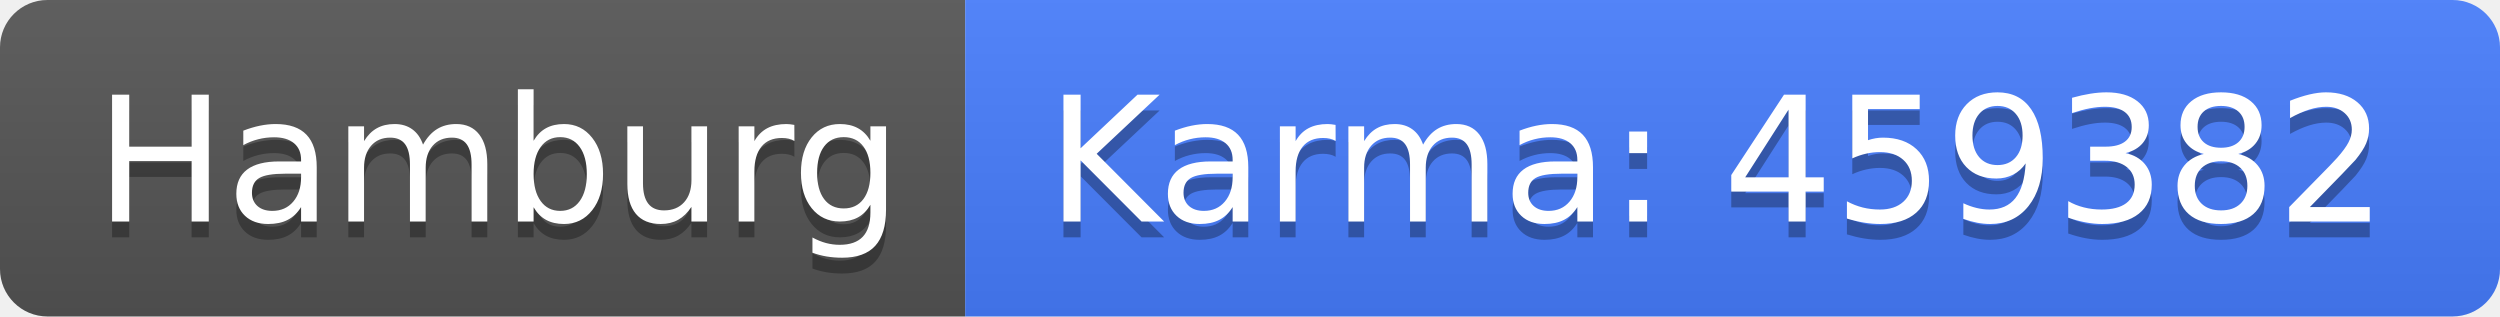
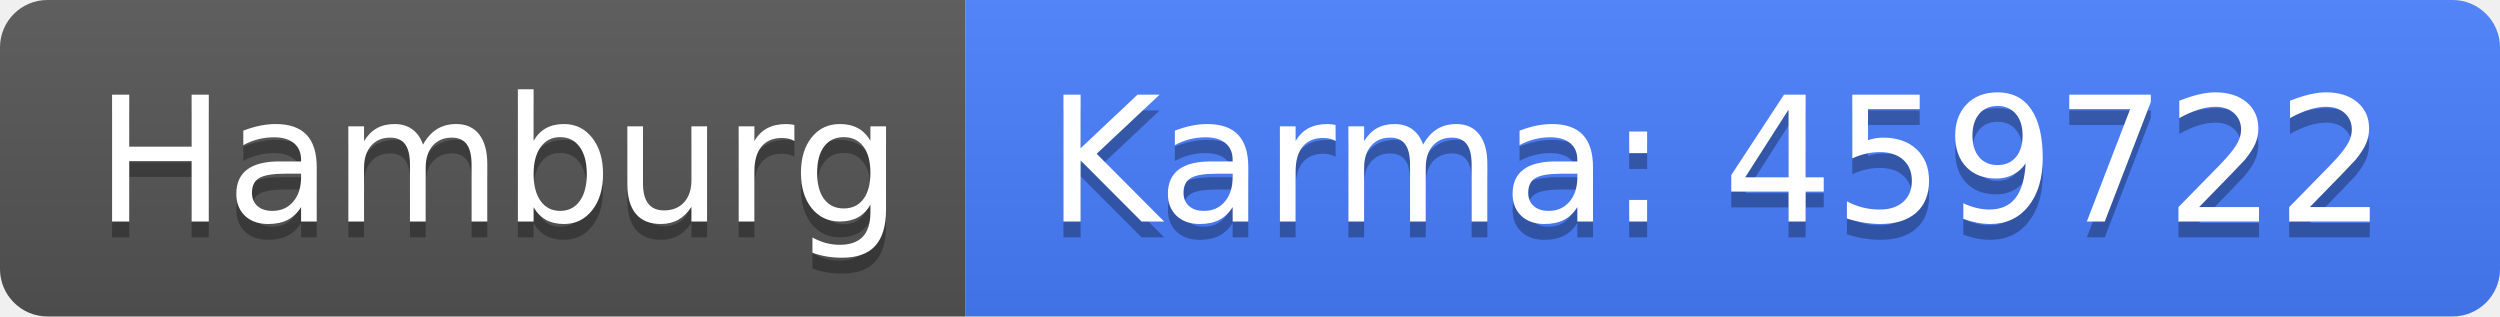
<svg xmlns="http://www.w3.org/2000/svg" width="158" height="20">
  <linearGradient id="b" x2="0" y2="100%">
    <stop offset="0" stop-color="#bbb" stop-opacity=".1" />
    <stop offset="1" stop-opacity=".1" />
  </linearGradient>
  <clipPath id="a">
    <rect width="158" height="20" rx="3" fill="#fff" />
  </clipPath>
  <g clip-path="url(#a)">
    <path fill="#555" d="M0 0h61v20H0z" />
    <path fill="#477eff" d="M61 0h97v20H61z" />
    <path fill="url(#b)" d="M0 0h158v20H0z" />
  </g>
  <g fill="#fff" text-anchor="middle" font-family="DejaVu Sans,Verdana,Geneva,sans-serif" font-size="110">
    <text x="315" y="150" fill="#010101" fill-opacity=".3" transform="scale(.1)" textLength="510">Hamburg</text>
    <text x="315" y="140" transform="scale(.1)" textLength="510">Hamburg</text>
-     <text x="1085" y="150" fill="#010101" fill-opacity=".3" transform="scale(.1)" textLength="870">Karma: 459382</text>
-     <text x="1085" y="140" transform="scale(.1)" textLength="870">Karma: 459382</text>
+     <text x="1085" y="150" fill="#010101" fill-opacity=".3" transform="scale(.1)" textLength="870">Karma: 459722</text>
+     <text x="1085" y="140" transform="scale(.1)" textLength="870">Karma: 459722</text>
  </g>
</svg>
